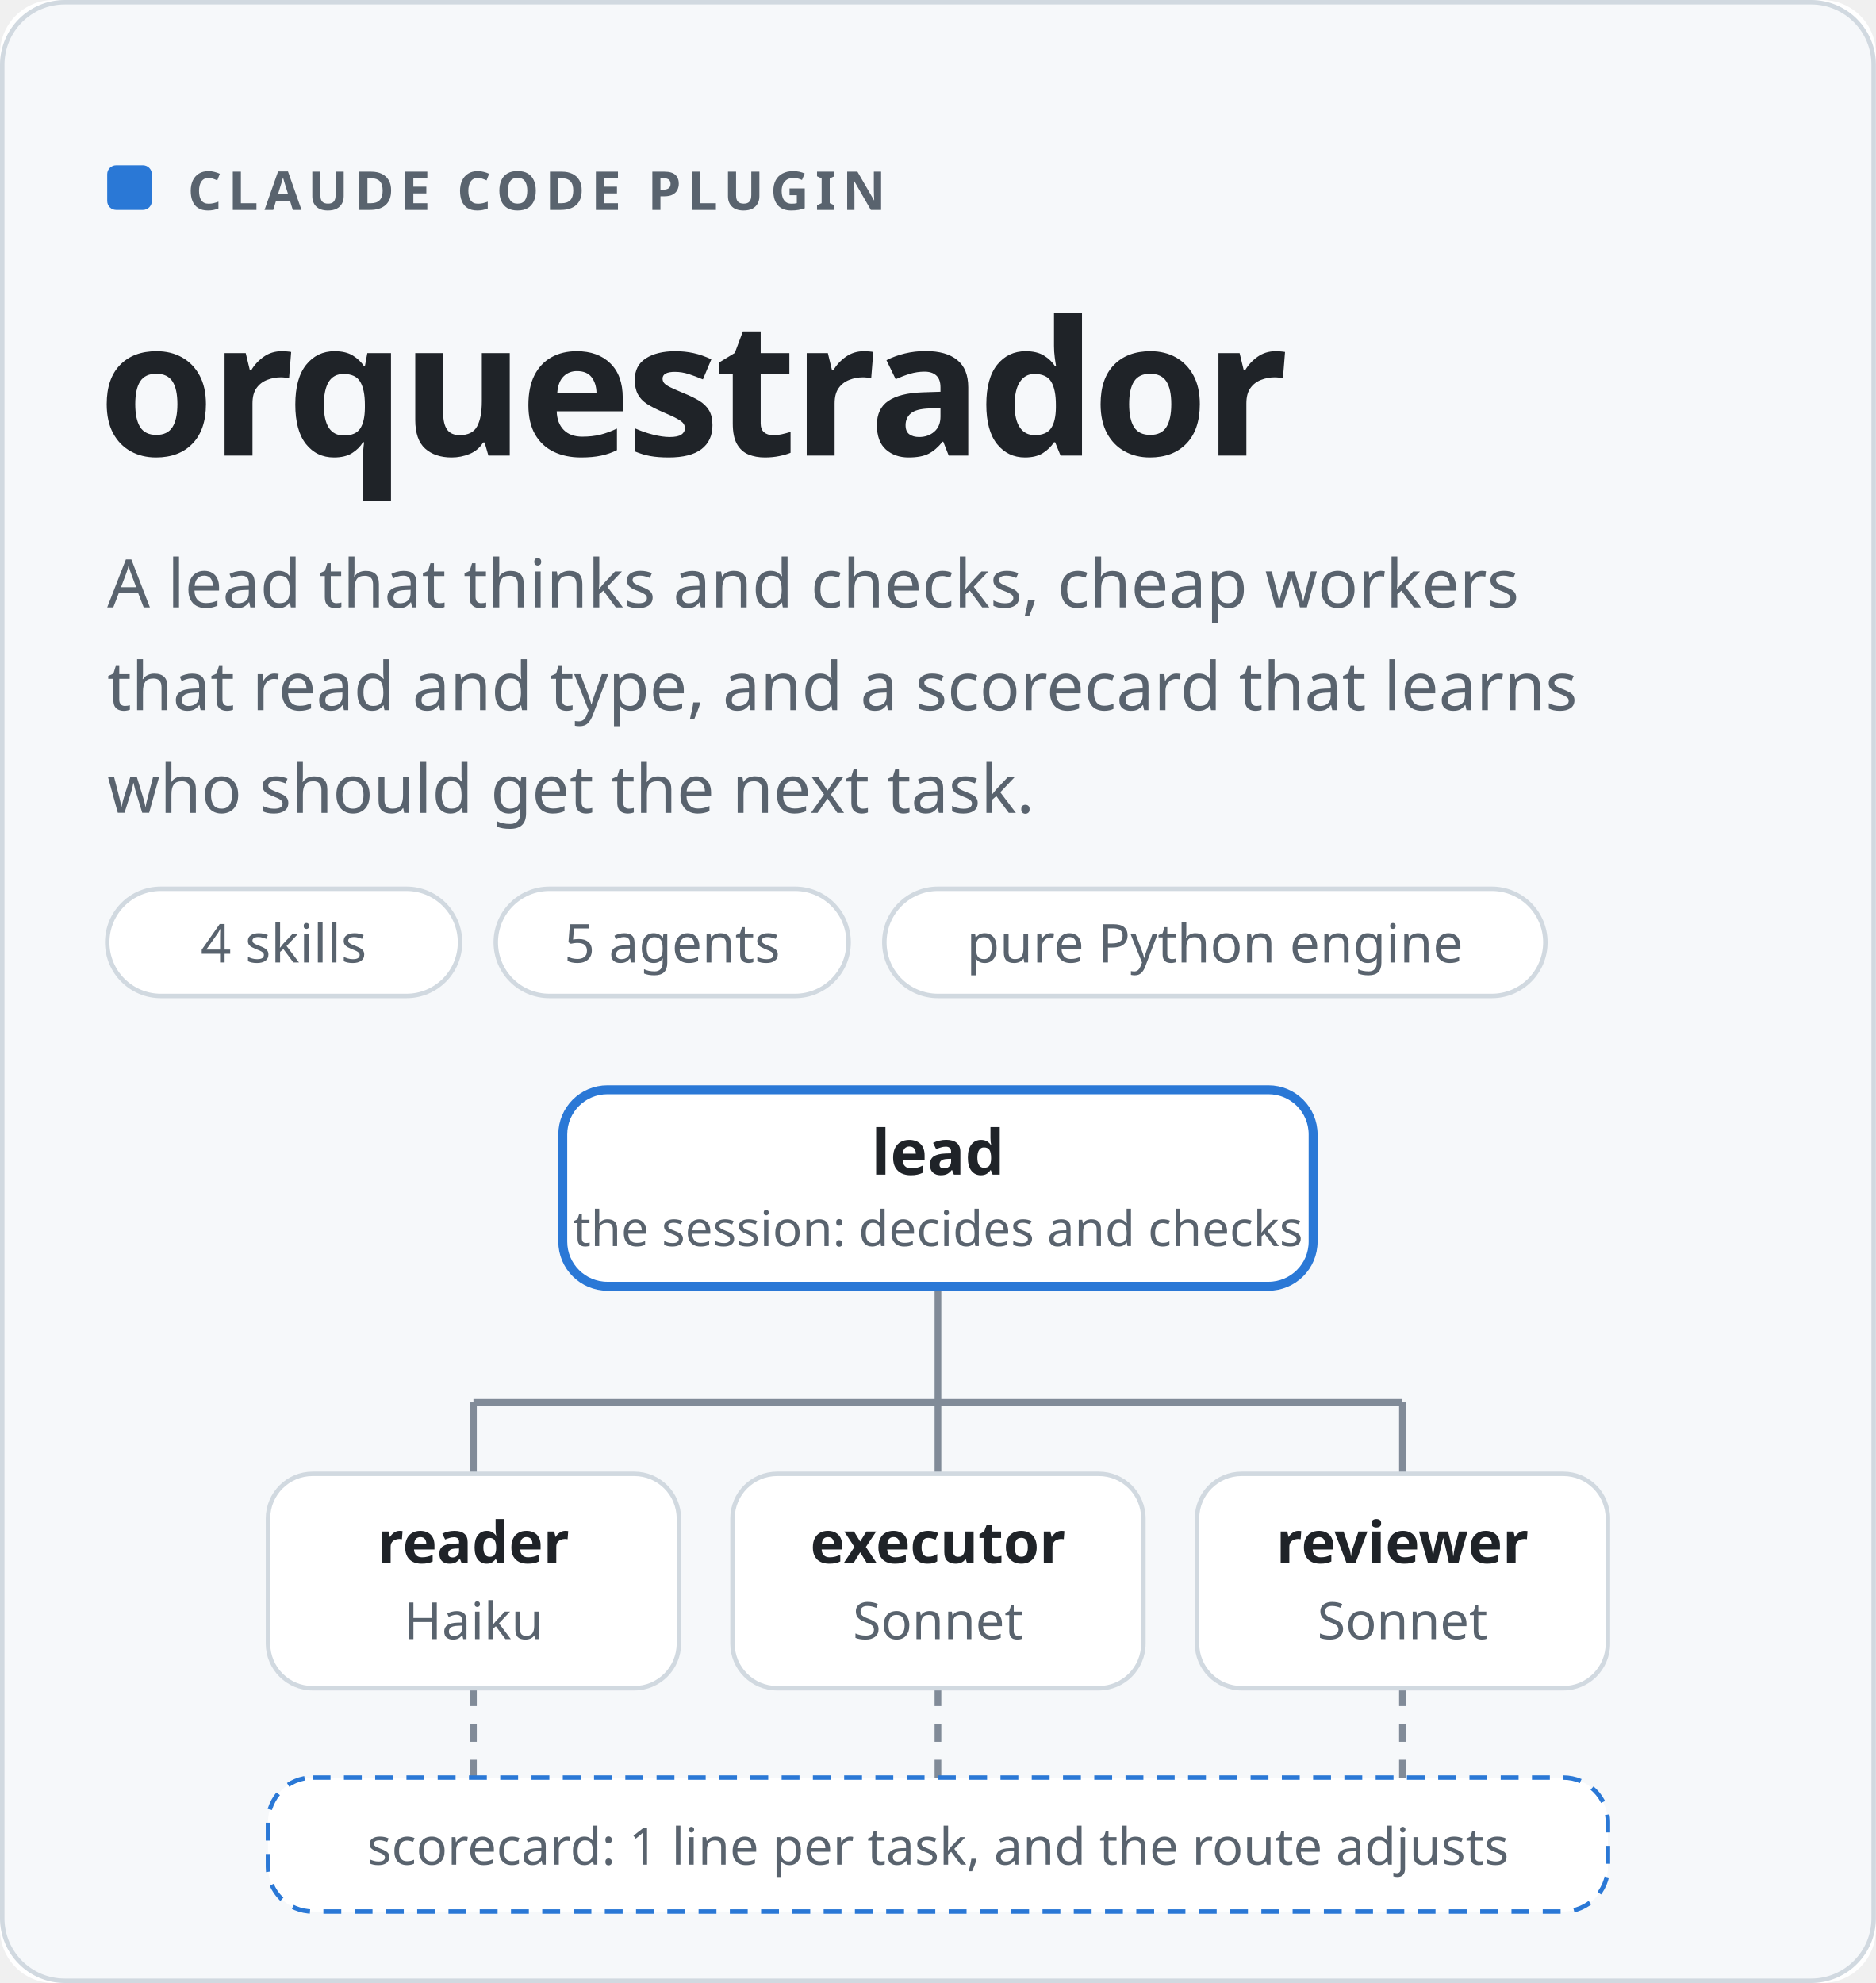
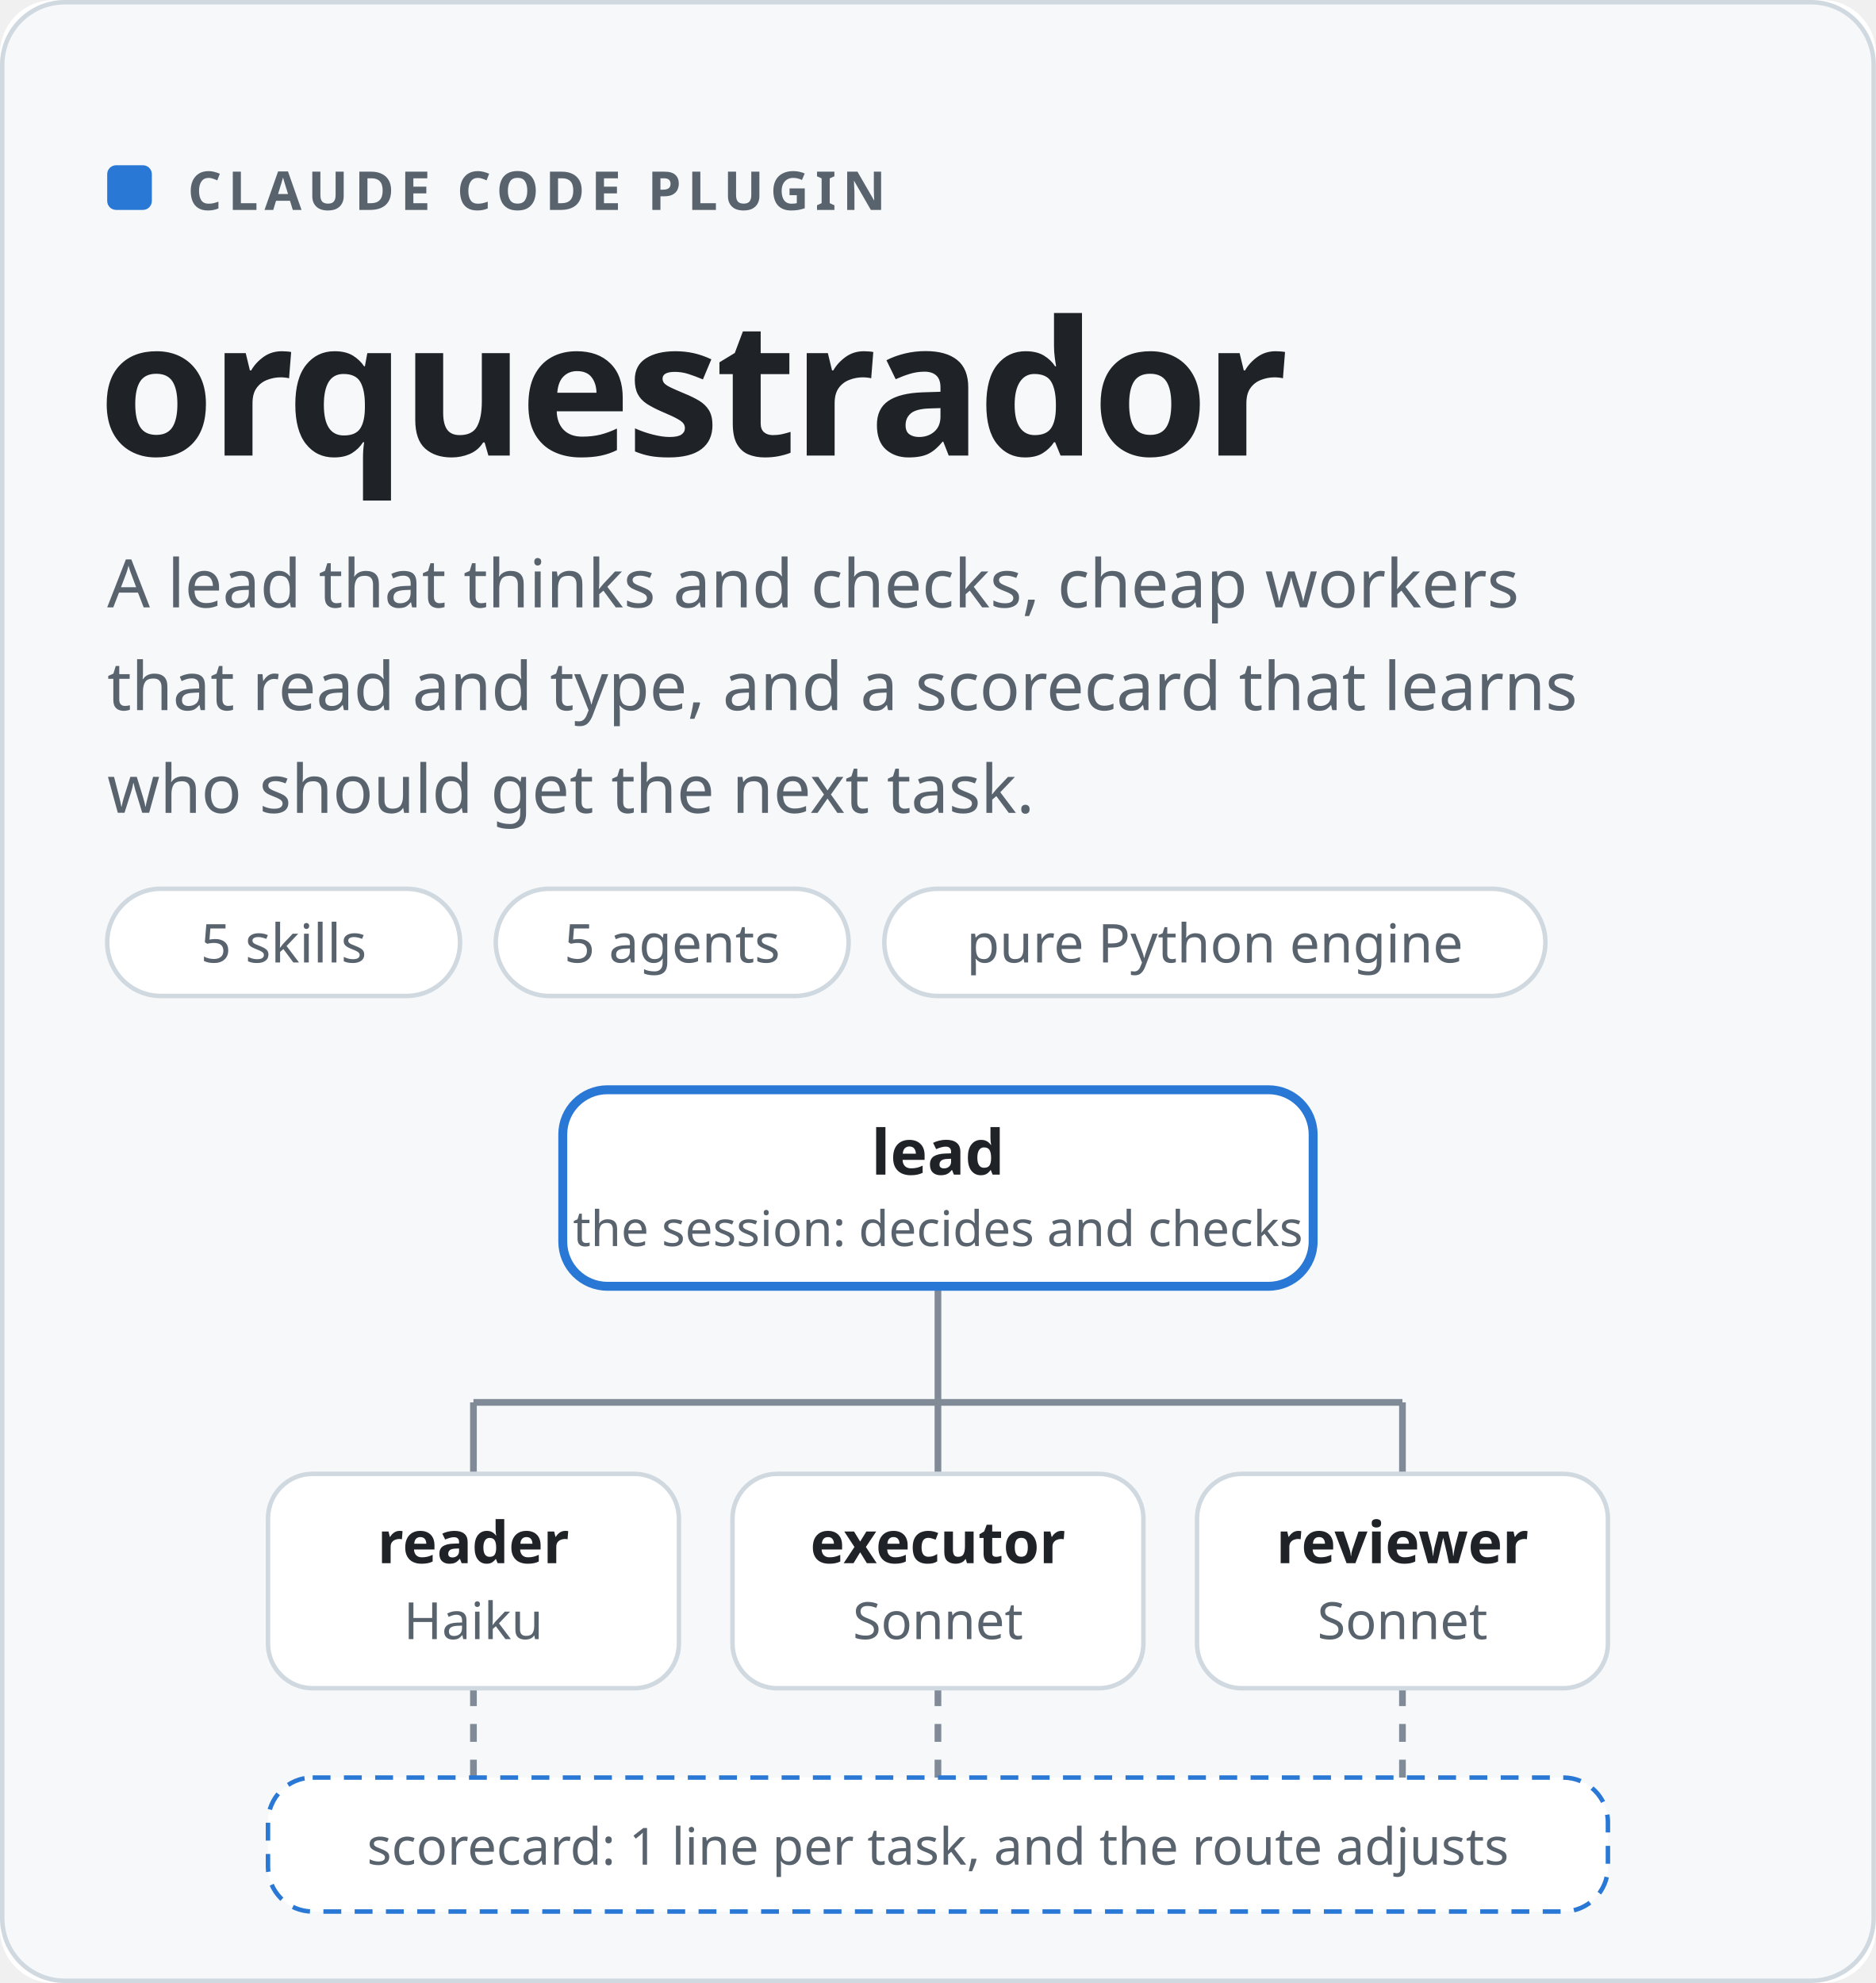
<svg xmlns="http://www.w3.org/2000/svg" viewBox="0 0 420 444" width="420" height="444" role="img" aria-label="orquestrador: Claude Code plugin with a lead, Haiku and Sonnet workers and a scorecard that learns" font-family="-apple-system,BlinkMacSystemFont,'Segoe UI','Noto Sans',Helvetica,Arial,sans-serif">
  <rect width="420" height="444" rx="12" fill="#ffffff" />
  <rect x="0.5" y="0.5" width="419" height="443" rx="14" fill="#f6f8fa" stroke="#d1d9e0" />
  <rect x="24" y="37" width="10" height="10" rx="2" fill="#2a78d6" />
  <text x="42" y="47" font-size="12" fill="#59636e" font-weight="600" text-anchor="start" letter-spacing="1.4">CLAUDE CODE PLUGIN</text>
  <text x="22" y="102" font-size="42" fill="#1f2328" font-weight="700" text-anchor="start" letter-spacing="-1">orquestrador</text>
  <text x="24" y="136" font-size="15" fill="#59636e" font-weight="400" text-anchor="start">A lead that thinks and checks, cheap workers</text>
  <text x="24" y="159" font-size="15" fill="#59636e" font-weight="400" text-anchor="start">that read and type, and a scorecard that learns</text>
  <text x="24" y="182" font-size="15" fill="#59636e" font-weight="400" text-anchor="start">who should get the next task.</text>
  <rect x="24" y="199" width="79" height="24" rx="12" fill="#ffffff" stroke="#d1d9e0" />
-   <text x="63.5" y="215.5" font-size="12" fill="#59636e" font-weight="500" text-anchor="middle">4 skills</text>
+   <text x="63.5" y="215.5" font-size="12" fill="#59636e" font-weight="500" text-anchor="middle">5 skills</text>
  <rect x="111" y="199" width="79" height="24" rx="12" fill="#ffffff" stroke="#d1d9e0" />
  <text x="150.5" y="215.5" font-size="12" fill="#59636e" font-weight="500" text-anchor="middle">5 agents</text>
  <rect x="198" y="199" width="148" height="24" rx="12" fill="#ffffff" stroke="#d1d9e0" />
  <text x="272.0" y="215.5" font-size="12" fill="#59636e" font-weight="500" text-anchor="middle">pure Python engine</text>
  <g transform="translate(-440 206)">
    <path d="M650 82V108M546 108H754M546 108V124M754 108V124M650 108V124" stroke="#818b98" stroke-width="1.5" fill="none" />
    <path d="M546 172V192M650 172V192M754 172V192" stroke="#818b98" stroke-width="1.5" fill="none" stroke-dasharray="4 4" />
    <rect x="566" y="38" width="168" height="44" rx="10" fill="#ffffff" stroke="#2a78d6" stroke-width="2" />
    <text x="650" y="57" font-size="14" fill="#1f2328" font-weight="700" text-anchor="middle">lead</text>
    <text x="650" y="73" font-size="11" fill="#59636e" font-weight="400" text-anchor="middle">the session: decides and checks</text>
    <rect x="500" y="124" width="92" height="48" rx="10" fill="#ffffff" stroke="#d1d9e0" />
    <text x="546" y="144" font-size="13" fill="#1f2328" font-weight="600" text-anchor="middle">reader</text>
    <text x="546" y="161" font-size="11.5" fill="#59636e" font-weight="400" text-anchor="middle">Haiku</text>
    <rect x="604" y="124" width="92" height="48" rx="10" fill="#ffffff" stroke="#d1d9e0" />
    <text x="650" y="144" font-size="13" fill="#1f2328" font-weight="600" text-anchor="middle">executor</text>
    <text x="650" y="161" font-size="11.5" fill="#59636e" font-weight="400" text-anchor="middle">Sonnet</text>
    <rect x="708" y="124" width="92" height="48" rx="10" fill="#ffffff" stroke="#d1d9e0" />
    <text x="754" y="144" font-size="13" fill="#1f2328" font-weight="600" text-anchor="middle">reviewer</text>
    <text x="754" y="161" font-size="11.5" fill="#59636e" font-weight="400" text-anchor="middle">Sonnet</text>
    <rect x="500" y="192" width="300" height="30" rx="10" fill="#ffffff" stroke="#2a78d6" stroke-dasharray="4 3" />
    <text x="650" y="211.5" font-size="11.5" fill="#59636e" font-weight="500" text-anchor="middle">scorecard: 1 line per task, and the route adjusts</text>
  </g>
</svg>
